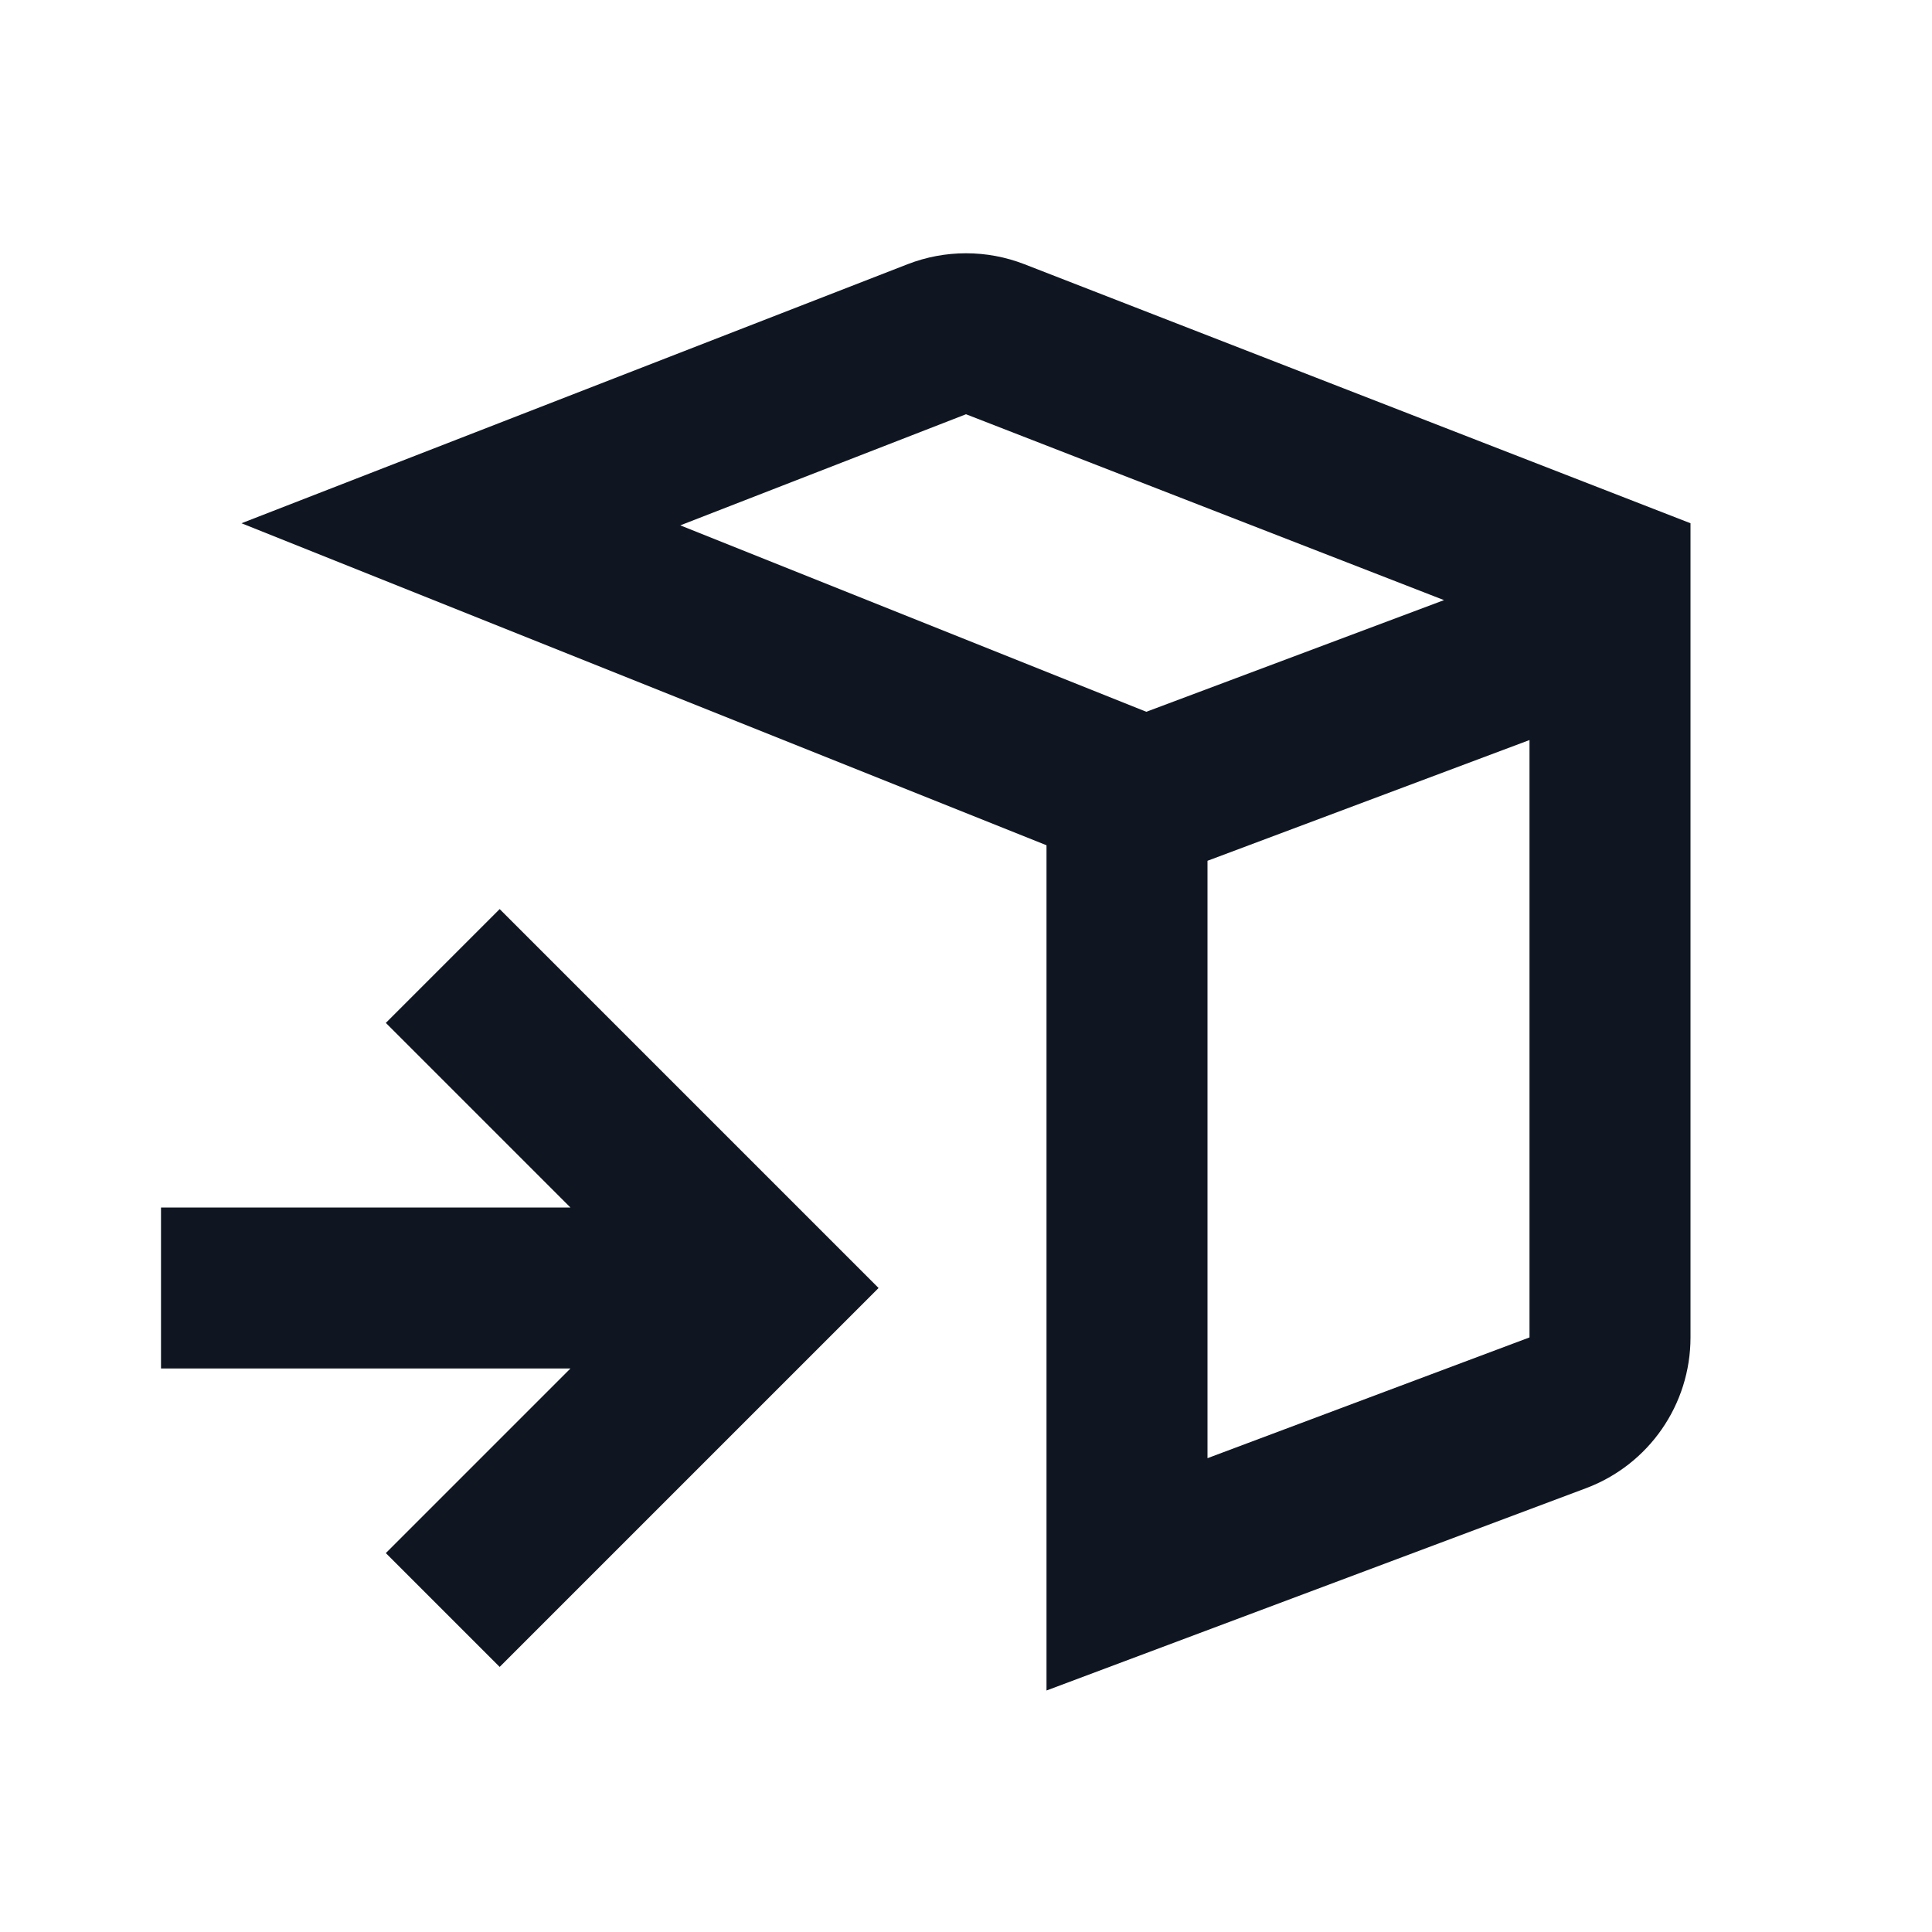
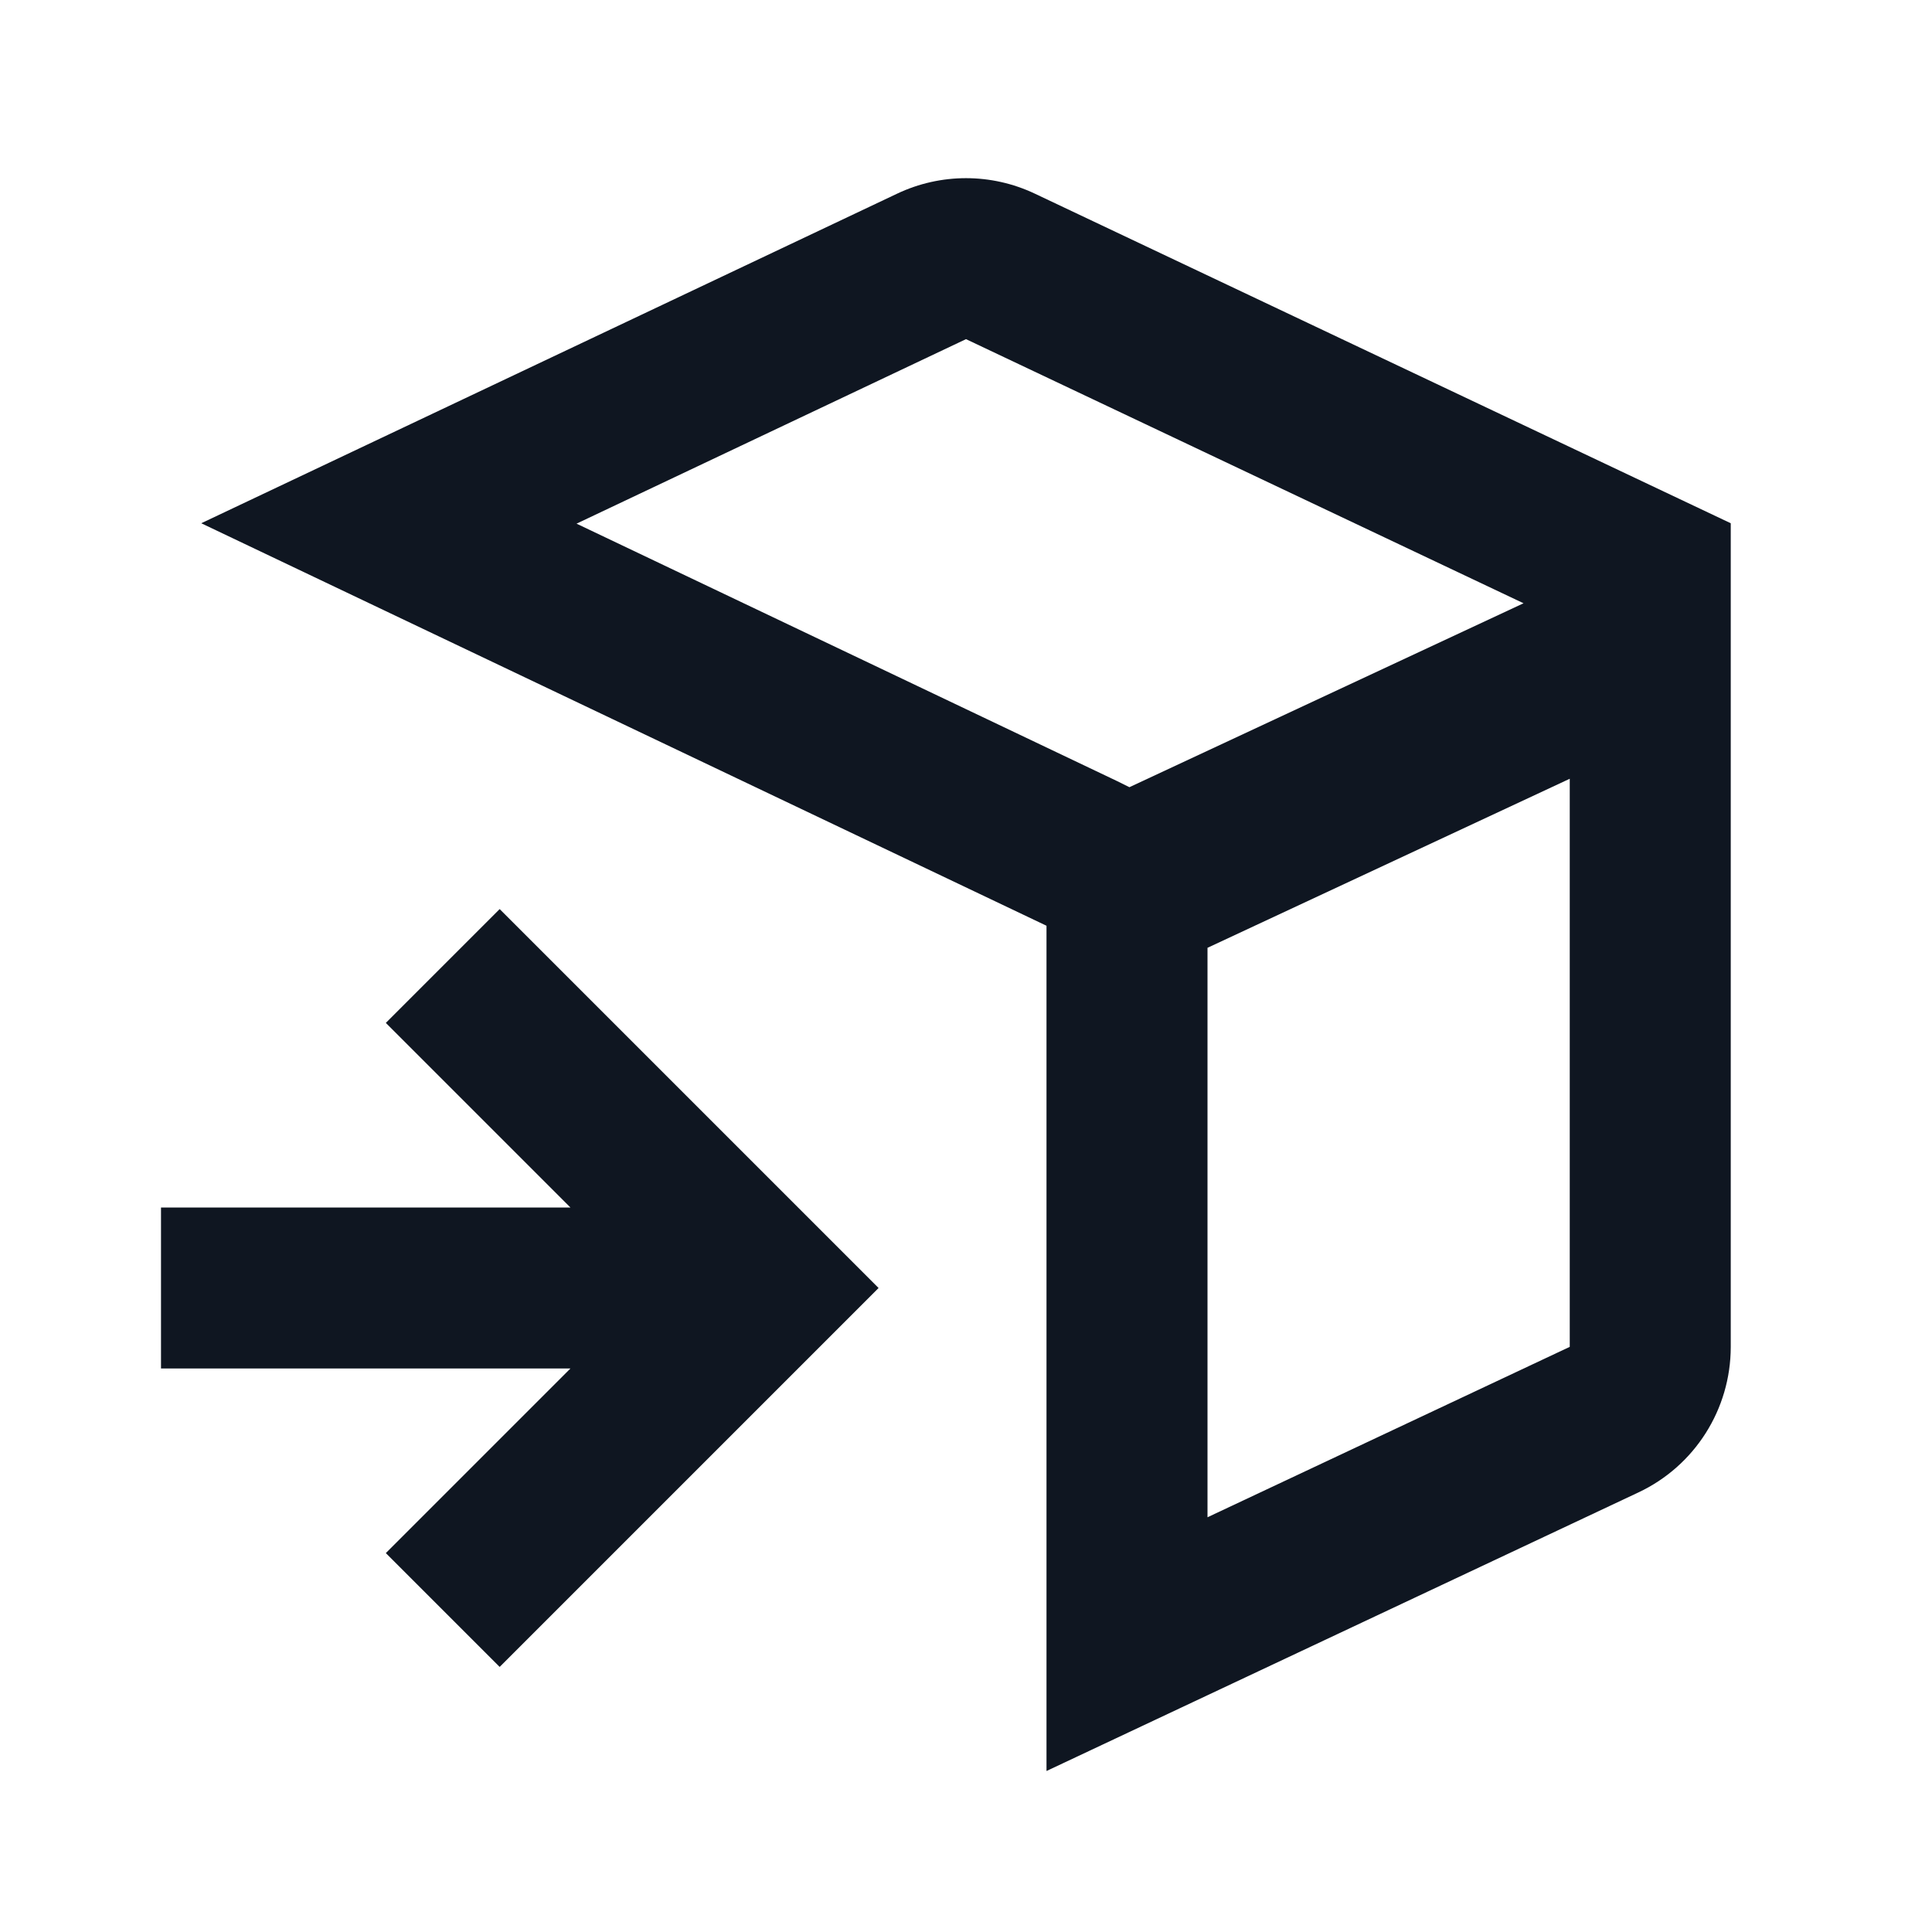
<svg xmlns="http://www.w3.org/2000/svg" width="24" height="24" viewBox="0 0 24 24" fill="none">
-   <path d="M7.086 17L4.793 19.293L6.207 20.707L10.914 16L6.207 11.293L4.793 12.707L7.086 15H2L2 17H7.086Z" fill="#0F1621" />
-   <path d="M13 21V10.5L3 6.5L11.275 3.282C11.741 3.101 12.259 3.101 12.725 3.282L21 6.5V16.614C21 17.448 20.483 18.194 19.702 18.487L13 21ZM15 10.693V18.114L19 16.614L19 9.193L15 10.693ZM17.938 7.455L12 5.146L8.451 6.526L14.24 8.842L17.938 7.455Z" fill="#0F1621" />
+   <path fill-rule="evenodd" clip-rule="evenodd" d="M11.144 2.406L2.5 6.5L13 11.5V22L20.352 18.54C21.053 18.211 21.5 17.506 21.5 16.731V6.5L12.856 2.406C12.314 2.149 11.686 2.149 11.144 2.406ZM14.03 9.779L13.877 9.703L7.162 6.505L12 4.213L18.926 7.494L14.03 9.779ZM19.5 9.674L15 11.774V18.848L19.5 16.731L19.5 9.674Z" fill="#0F1621" />
+   <path d="M7.086 15H2V17H7.086L4.793 19.293L6.207 20.707L10.914 16L6.207 11.293L4.793 12.707L7.086 15Z" fill="#0F1621" />
</svg>
